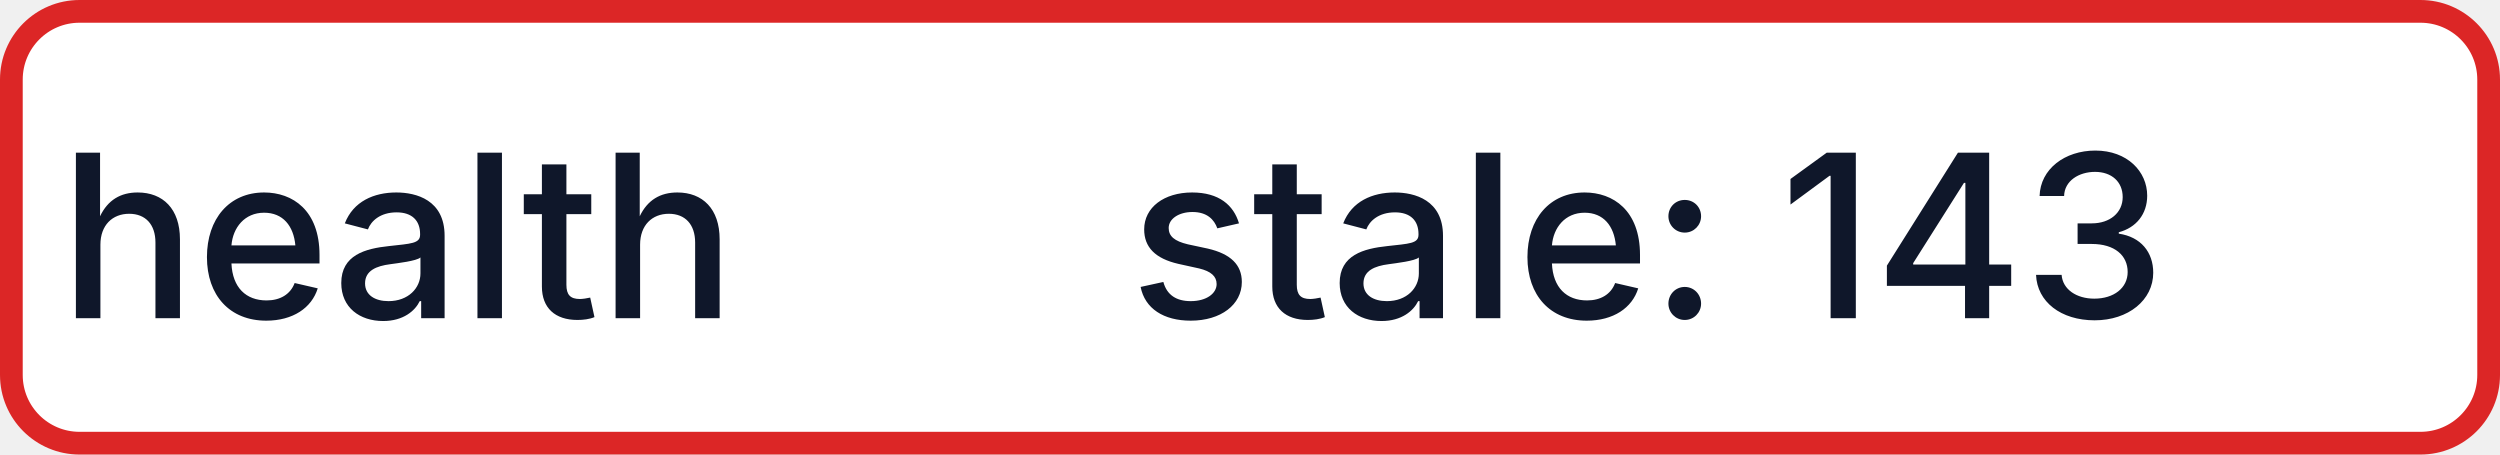
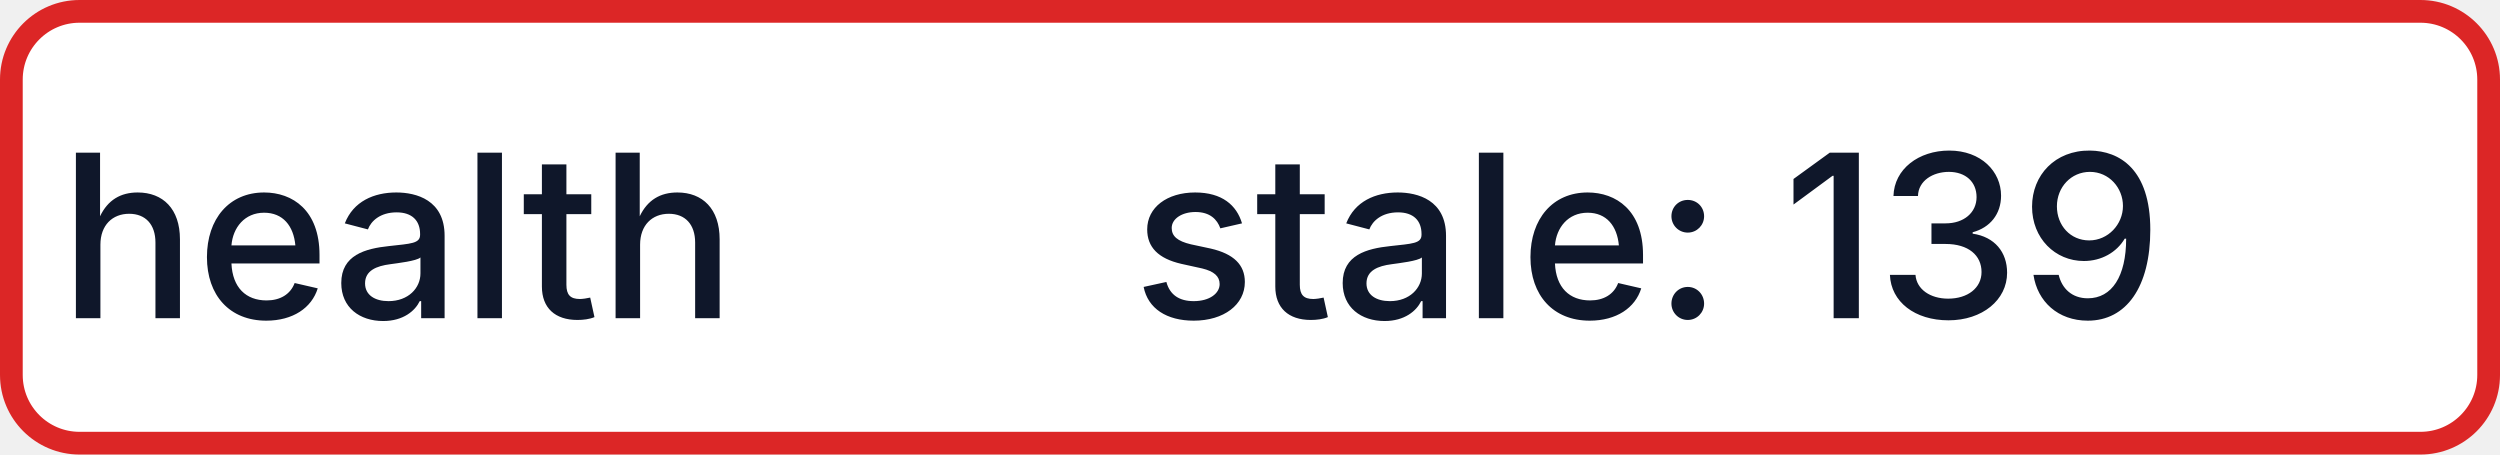
- <svg xmlns="http://www.w3.org/2000/svg" width="110" height="20" role="img" aria-label="health: stale: 143">
+ <svg xmlns="http://www.w3.org/2000/svg" width="110" height="20" role="img" aria-label="health: stale: 139">
  <rect x="0.5" y="0.5" width="109" height="19" rx="3" fill="#FFFFFF" stroke="#DC2626" stroke-width="1" />
  <g fill="#0F172A" text-anchor="middle" font-family="-apple-system,BlinkMacSystemFont,Segoe UI,sans-serif" font-size="10" font-weight="500">
    <text x="17.5" y="14">health</text>
-     <text x="72.5" y="14" textLength="68" lengthAdjust="spacingAndGlyphs">stale: 143</text>
+     <text x="72.5" y="14" textLength="68" lengthAdjust="spacingAndGlyphs">stale: 139</text>
  </g>
</svg>
